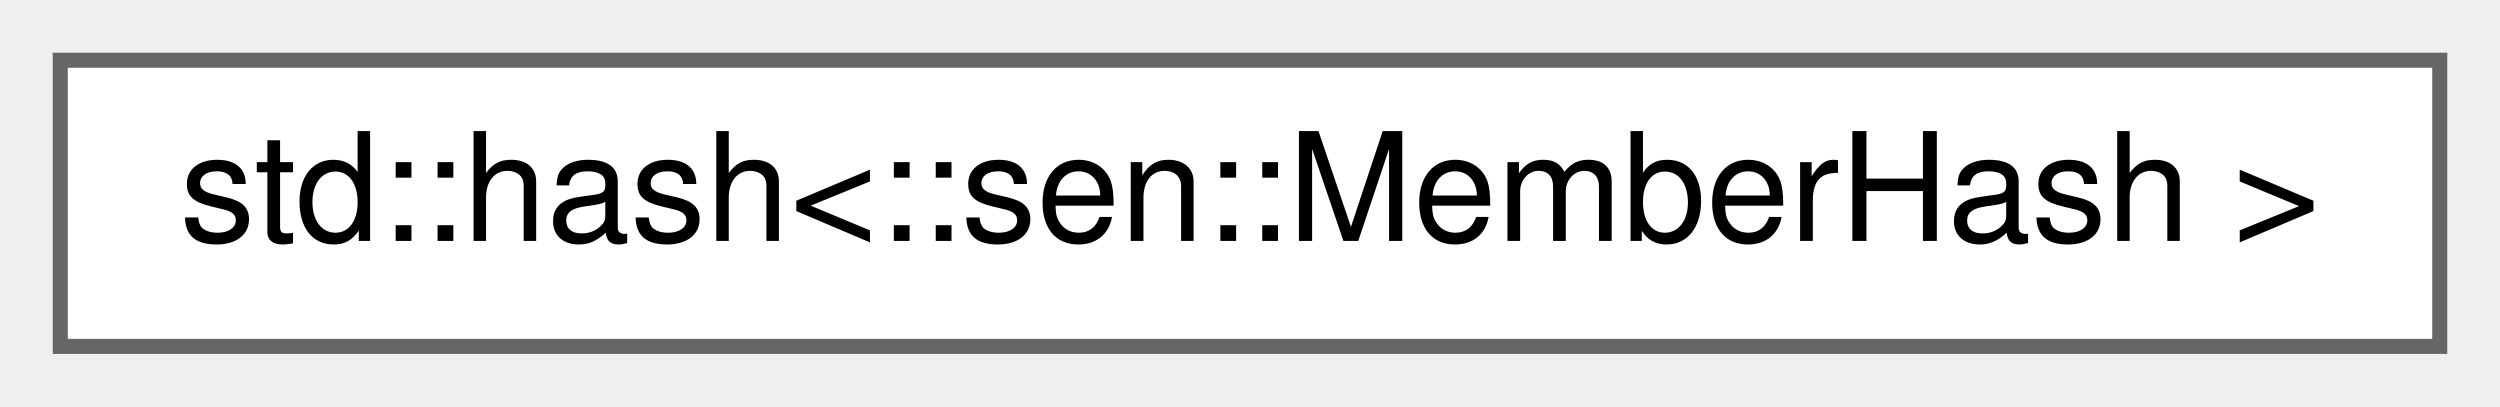
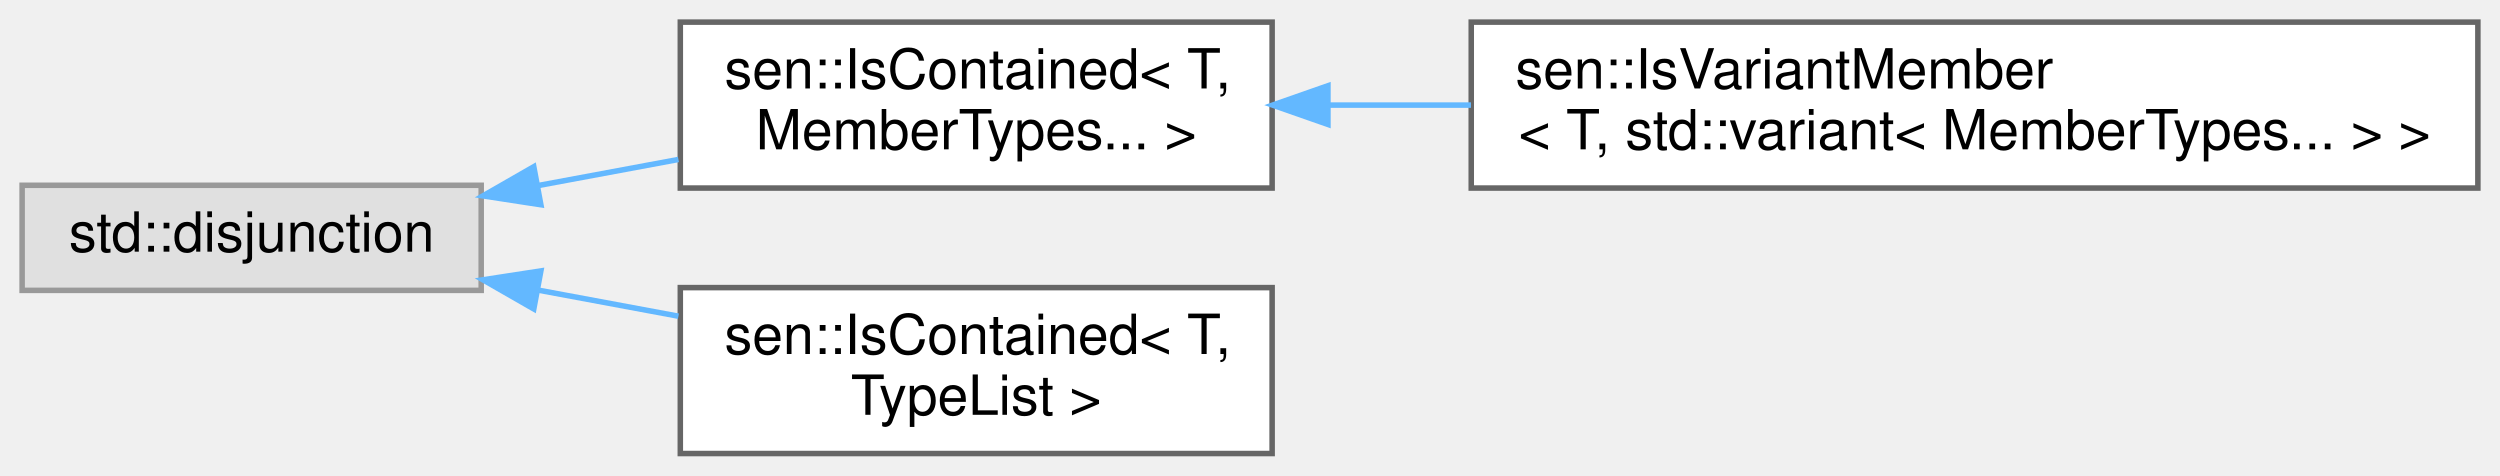
- <svg xmlns="http://www.w3.org/2000/svg" xmlns:xlink="http://www.w3.org/1999/xlink" width="166pt" height="27pt" viewBox="0.00 0.00 166.00 27.00">
-   <g id="graph0" class="graph" transform="scale(1 1) rotate(0) translate(4 23)">
+ <svg xmlns="http://www.w3.org/2000/svg" xmlns:xlink="http://www.w3.org/1999/xlink" width="452pt" height="86pt" viewBox="0.00 0.00 452.00 86.00">
+   <g id="graph0" class="graph" transform="scale(1 1) rotate(0) translate(4 82)">
    <g id="Node000000" class="node">
      <g id="a_Node000000">
-         <a xlink:href="structstd_1_1hash_3_1_1sen_1_1_member_hash_01_4.html" target="_top" xlink:title=" ">
-           <polygon fill="white" stroke="#666666" points="158,-19 0,-19 0,0 158,0 158,-19" />
-           <text text-anchor="middle" x="79" y="-7" font-family="Helvetica,sans-Serif" font-size="10.00">std::hash&lt;::sen::MemberHash &gt;</text>
+         <a xlink:title=" ">
+           <polygon fill="#e0e0e0" stroke="#999999" points="83,-48.5 0,-48.5 0,-29.5 83,-29.5 83,-48.5" />
+           <text text-anchor="middle" x="41.5" y="-36.5" font-family="Helvetica,sans-Serif" font-size="10.00">std::disjunction</text>
+         </a>
+       </g>
+     </g>
+     <g id="Node000001" class="node">
+       <g id="a_Node000001">
+         <a xlink:href="structsen_1_1_is_contained.html" target="_top" xlink:title=" ">
+           <polygon fill="white" stroke="#666666" points="226,-78 119,-78 119,-48 226,-48 226,-78" />
+           <text text-anchor="start" x="127" y="-66" font-family="Helvetica,sans-Serif" font-size="10.00">sen::IsContained&lt; T,</text>
+           <text text-anchor="middle" x="172.5" y="-55" font-family="Helvetica,sans-Serif" font-size="10.00"> MemberTypes... &gt;</text>
+         </a>
+       </g>
+     </g>
+     <g id="edge72_Node000000_Node000001" class="edge">
+       <g id="a_edge72_Node000000_Node000001">
+         <a xlink:title=" ">
+           <path fill="none" stroke="#63b8ff" d="M93.28,-48.45C101.62,-50 110.27,-51.61 118.66,-53.17" />
+           <polygon fill="#63b8ff" stroke="#63b8ff" points="93.79,-44.98 83.32,-46.59 92.51,-51.86 93.79,-44.98" />
+         </a>
+       </g>
+     </g>
+     <g id="Node000003" class="node">
+       <g id="a_Node000003">
+         <a xlink:href="structsen_1_1_is_contained.html" target="_top" xlink:title="Checks if T is on of the types in TypeList.">
+           <polygon fill="white" stroke="#666666" points="226,-30 119,-30 119,0 226,0 226,-30" />
+           <text text-anchor="start" x="127" y="-18" font-family="Helvetica,sans-Serif" font-size="10.00">sen::IsContained&lt; T,</text>
+           <text text-anchor="middle" x="172.5" y="-7" font-family="Helvetica,sans-Serif" font-size="10.00"> TypeList &gt;</text>
+         </a>
+       </g>
+     </g>
+     <g id="edge74_Node000000_Node000003" class="edge">
+       <g id="a_edge74_Node000000_Node000003">
+         <a xlink:title=" ">
+           <path fill="none" stroke="#63b8ff" d="M93.28,-29.55C101.62,-28 110.27,-26.39 118.66,-24.83" />
+           <polygon fill="#63b8ff" stroke="#63b8ff" points="92.51,-26.14 83.32,-31.41 93.79,-33.02 92.51,-26.14" />
+         </a>
+       </g>
+     </g>
+     <g id="Node000002" class="node">
+       <g id="a_Node000002">
+         <a xlink:href="structsen_1_1_is_variant_member_3_01_t_00_01std_1_1variant_3_01_member_types_8_8_8_01_4_01_4.html" target="_top" xlink:title="Checks if T is on of the member types of the given VariantType.">
+           <polygon fill="white" stroke="#666666" points="444,-78 262,-78 262,-48 444,-48 444,-78" />
+           <text text-anchor="start" x="270" y="-66" font-family="Helvetica,sans-Serif" font-size="10.00">sen::IsVariantMember</text>
+           <text text-anchor="middle" x="353" y="-55" font-family="Helvetica,sans-Serif" font-size="10.00">&lt; T, std::variant&lt; MemberTypes... &gt; &gt;</text>
+         </a>
+       </g>
+     </g>
+     <g id="edge73_Node000001_Node000002" class="edge">
+       <g id="a_edge73_Node000001_Node000002">
+         <a xlink:title=" ">
+           <path fill="none" stroke="#63b8ff" d="M236.12,-63C244.49,-63 253.22,-63 261.95,-63" />
+           <polygon fill="#63b8ff" stroke="#63b8ff" points="236.09,-59.5 226.09,-63 236.09,-66.5 236.09,-59.5" />
        </a>
      </g>
    </g>
  </g>
</svg>
